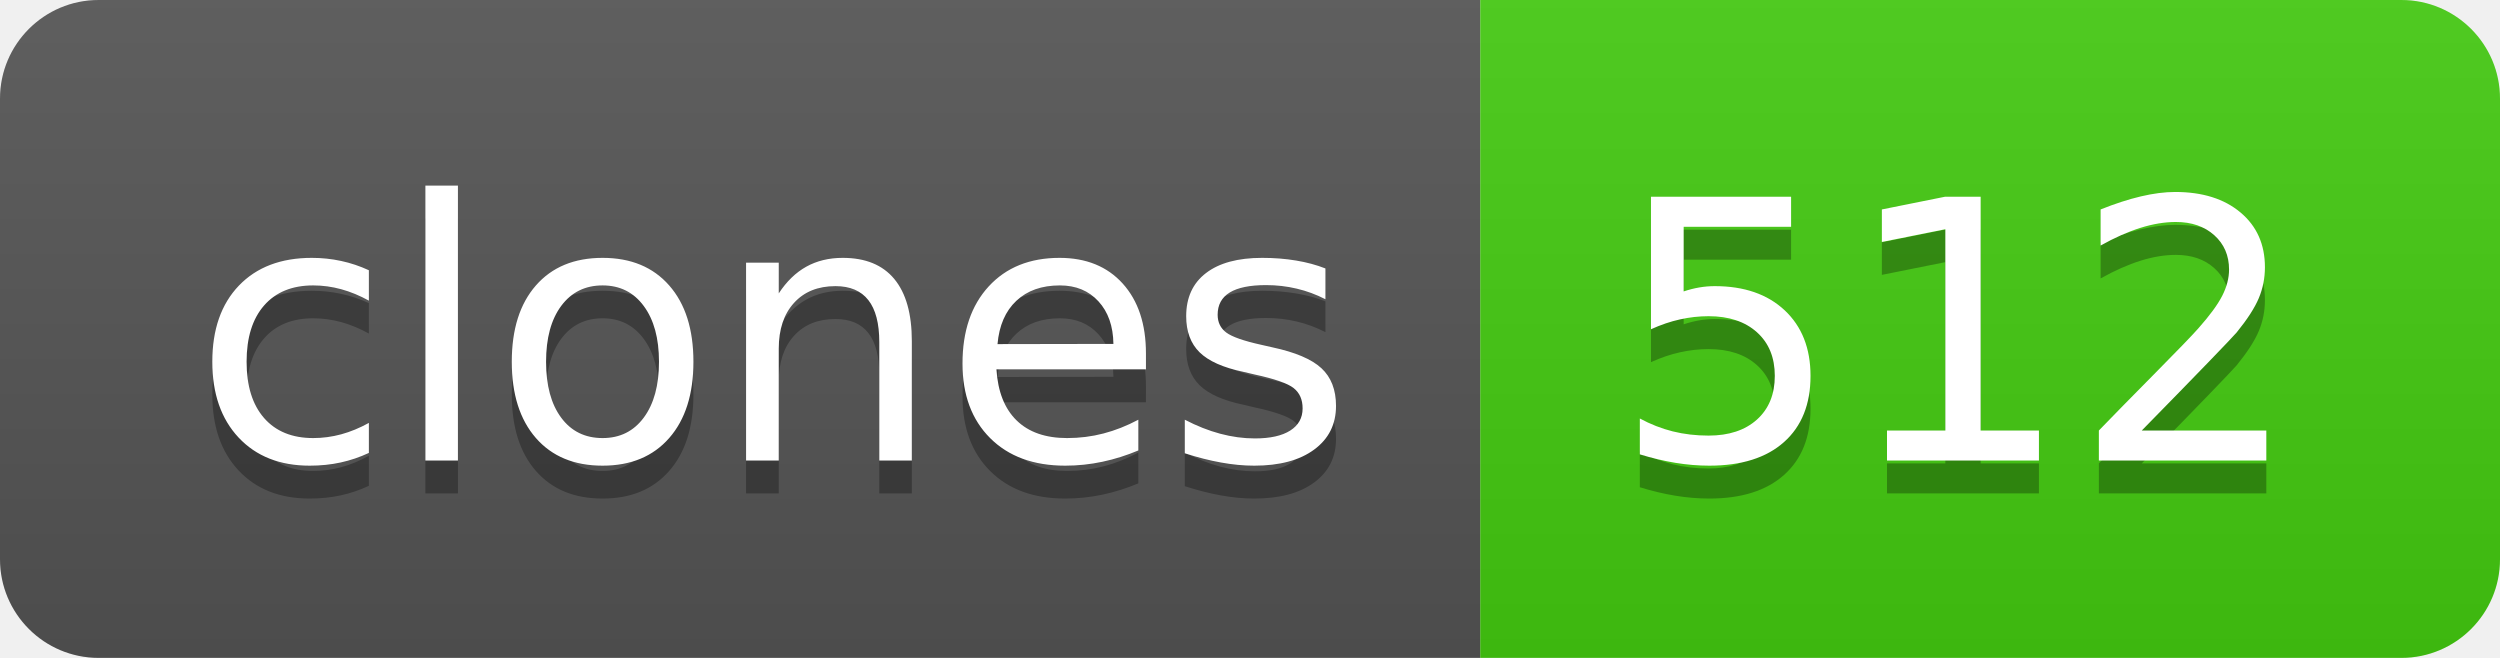
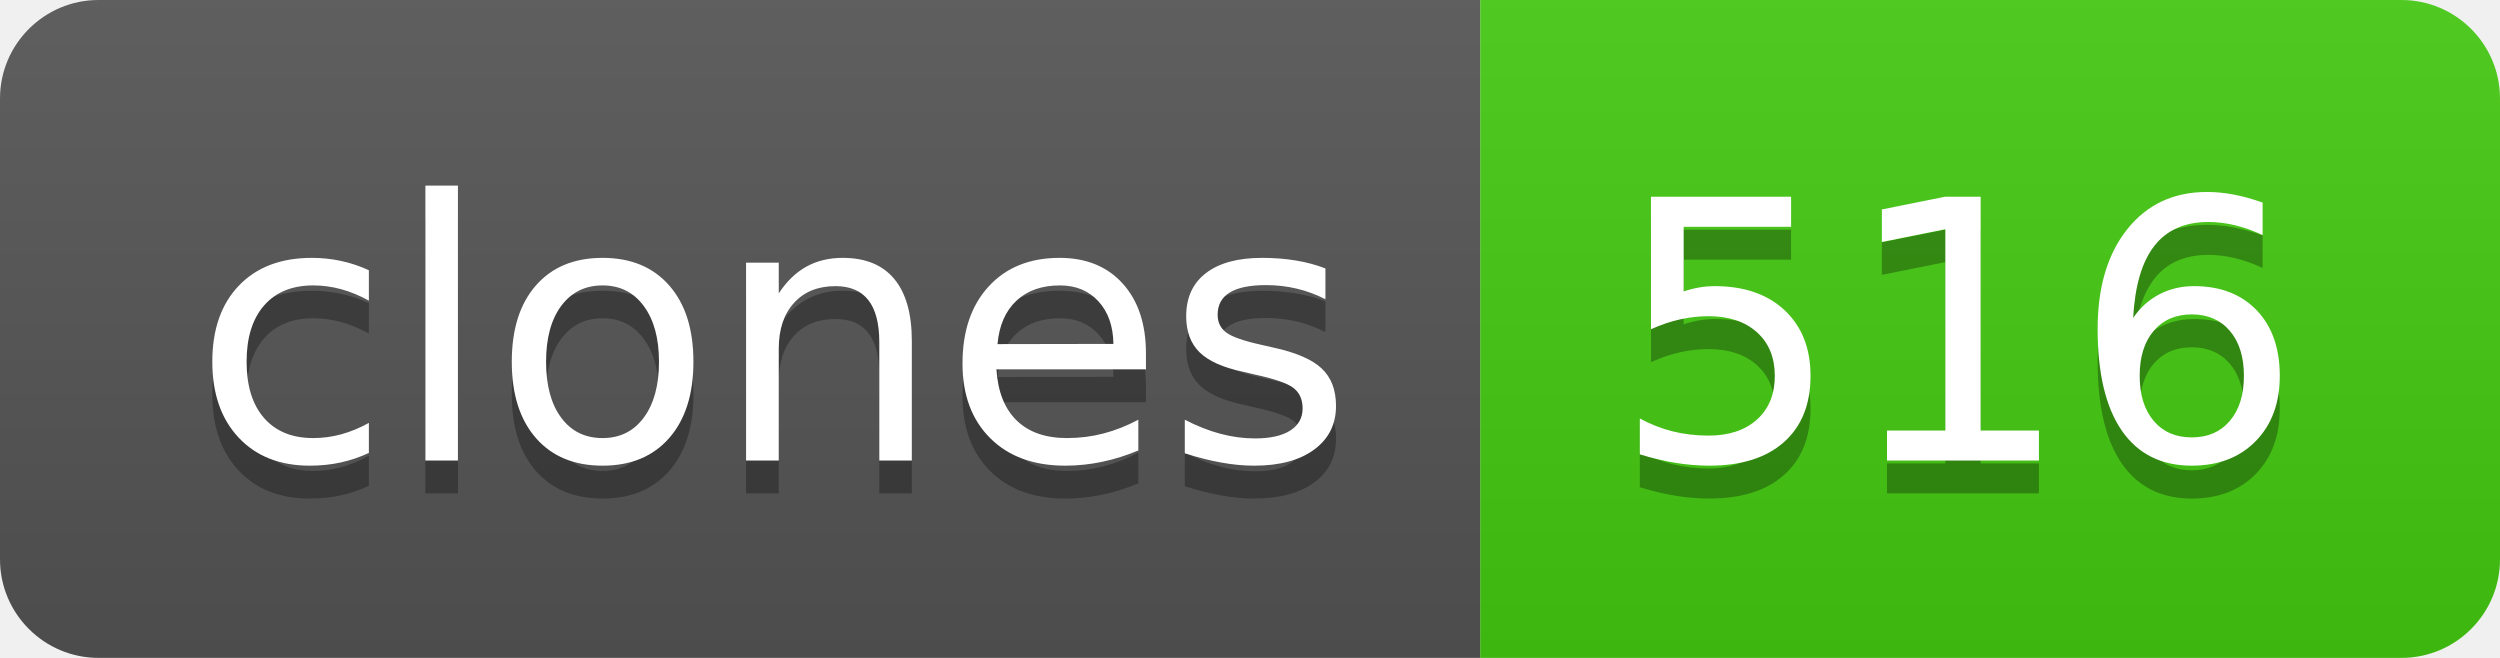
- <svg xmlns="http://www.w3.org/2000/svg" width="76" height="20" role="img" aria-label="clones: 512">
+ <svg xmlns="http://www.w3.org/2000/svg" width="76" height="20" role="img" aria-label="clones: 516">
  <linearGradient id="s" x2="0" y2="100%">
    <stop offset="0" stop-color="#bbb" stop-opacity=".1" />
    <stop offset="1" stop-opacity=".1" />
  </linearGradient>
  <clipPath id="r">
    <rect width="76" height="20" rx="3" fill="#fff" />
  </clipPath>
  <g clip-path="url(#r)">
    <rect width="45" height="20" fill="#555" />
    <rect x="45" width="31" height="20" fill="#4c1" />
    <rect width="76" height="20" fill="url(#s)" />
  </g>
  <g fill="#fff" text-anchor="middle" font-family="Verdana,Geneva,DejaVu Sans,sans-serif" text-rendering="geometricPrecision" font-size="110">
    <text aria-hidden="true" x="235" y="150" fill="#010101" fill-opacity=".3" transform="scale(.1)" textLength="350">clones</text>
    <text x="235" y="140" transform="scale(.1)" fill="#fff" textLength="350">clones</text>
-     <text aria-hidden="true" x="595" y="150" fill="#010101" fill-opacity=".3" transform="scale(.1)" textLength="210">512</text>
-     <text x="595" y="140" transform="scale(.1)" fill="#fff" textLength="210">512</text>
+     <text aria-hidden="true" x="595" y="150" fill="#010101" fill-opacity=".3" transform="scale(.1)" textLength="210">516</text>
+     <text x="595" y="140" transform="scale(.1)" fill="#fff" textLength="210">516</text>
  </g>
</svg>
